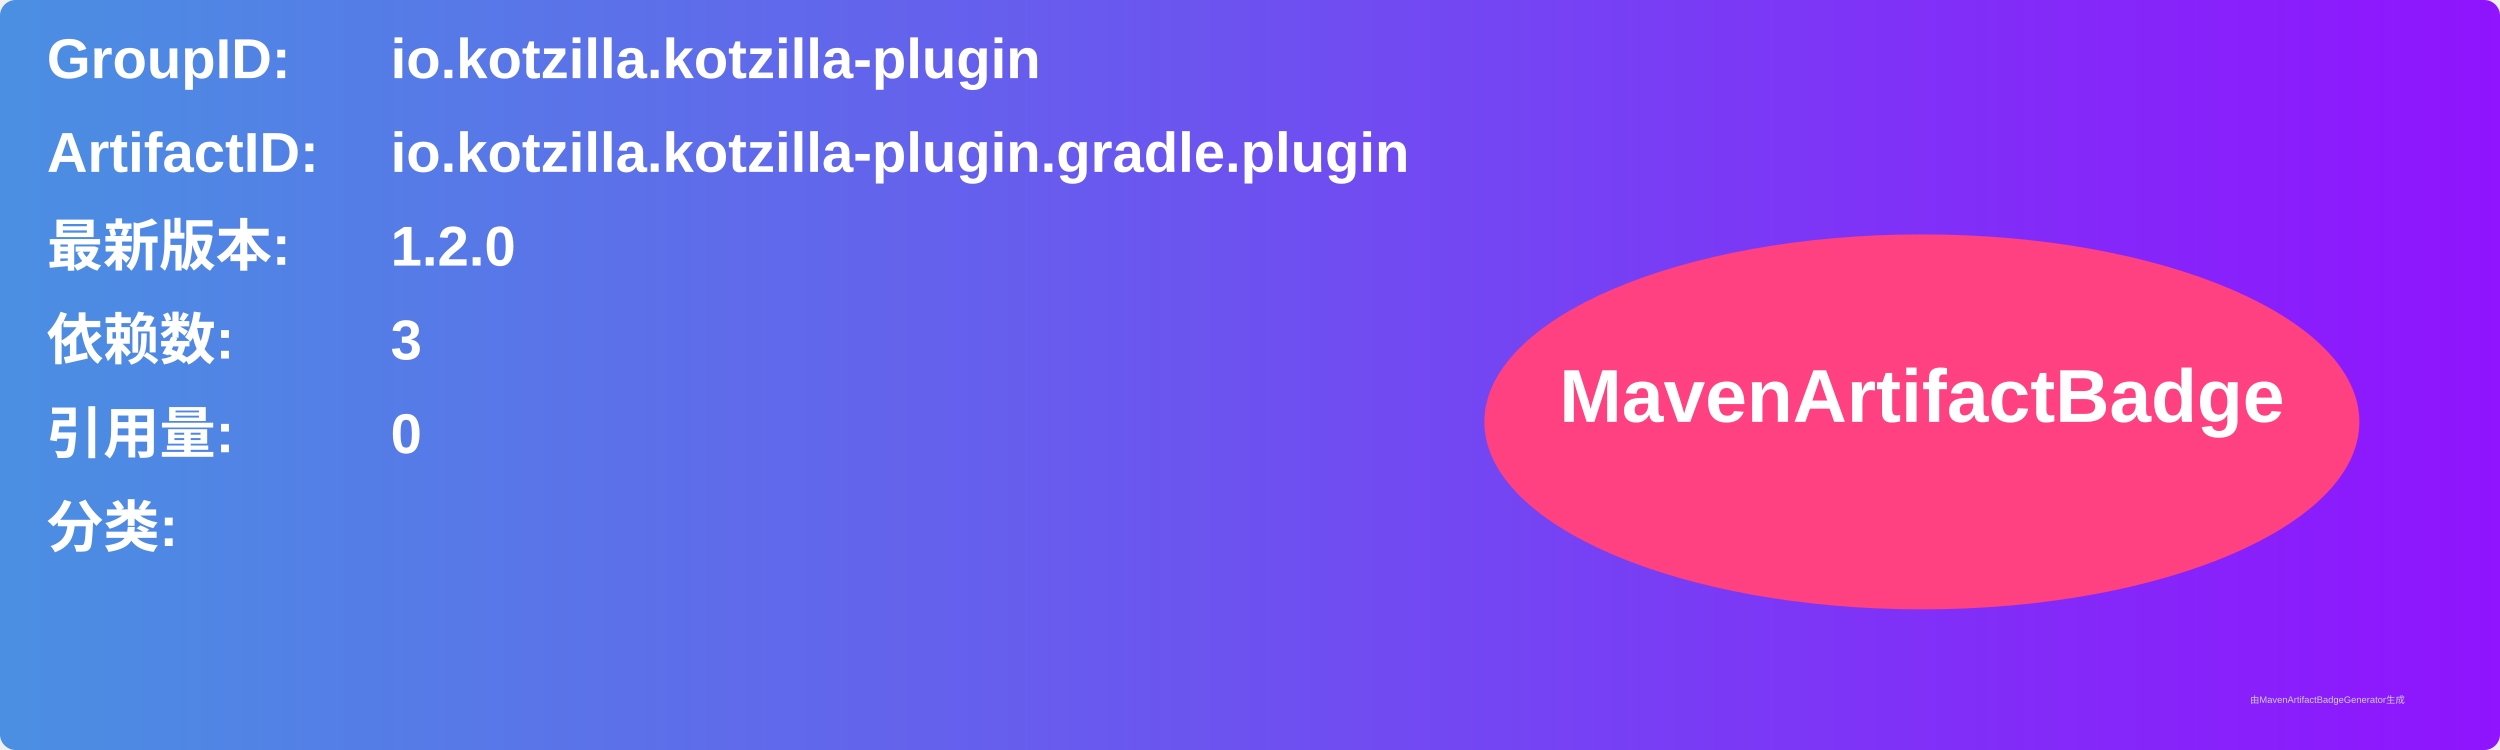
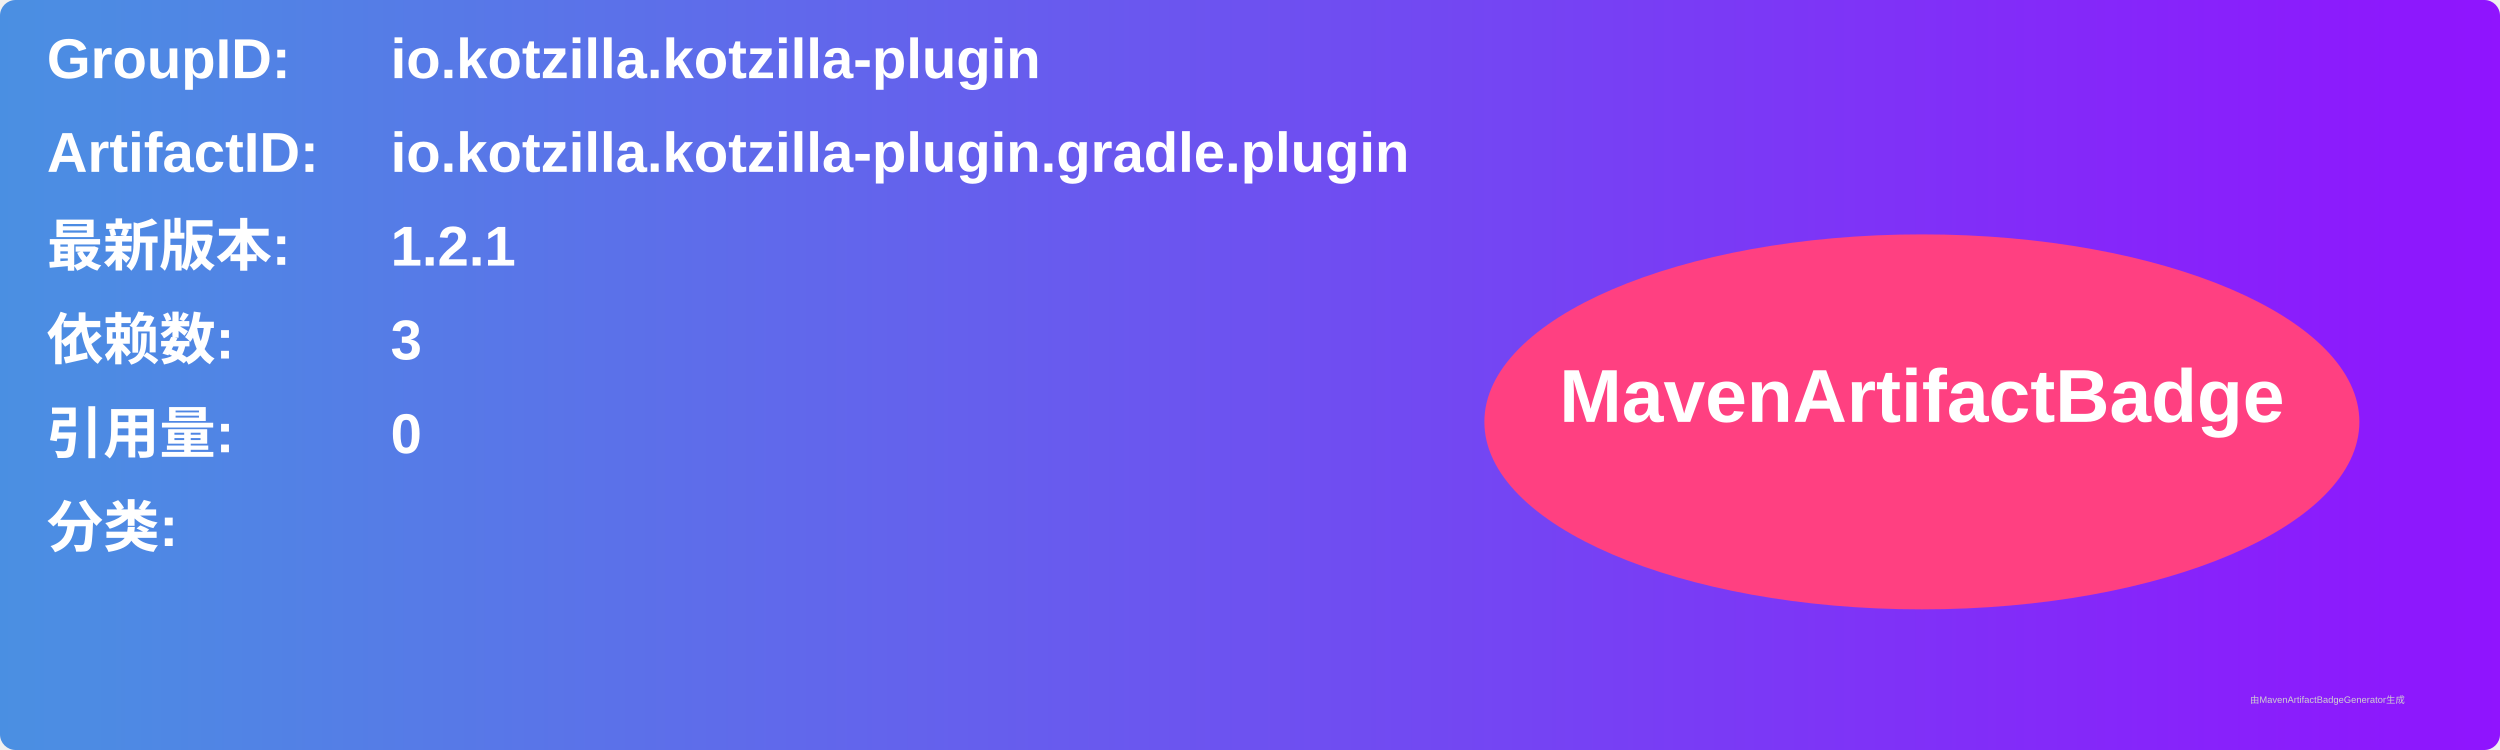
<svg xmlns="http://www.w3.org/2000/svg" width="800" height="240" viewBox="0 0 800 240">
  <linearGradient id="grad" x1="0%" y1="0%" x2="100%" y2="0%">
    <stop offset="0%" stop-color="#4a90e2" />
    <stop offset="100%" stop-color="#9013fe" />
  </linearGradient>
  <rect width="100%" height="100%" rx="5" ry="5" fill="url(#grad)" />
  <g transform="translate(15, 15)">
    <text x="0" y="10" font-family="Arial" font-size="18" fill="white" font-weight="bold" width="260">GroupID:</text>
    <text x="110" y="10" font-family="Arial" font-size="18" fill="white" font-weight="bold" width="460">io.kotzilla.kotzilla-plugin</text>
    <text x="0" y="40" font-family="Arial" font-size="18" fill="white" font-weight="bold" width="260">ArtifactID:</text>
    <text x="110" y="40" font-family="Arial" font-size="18" fill="white" font-weight="bold" width="460">io.kotzilla.kotzilla-plugin.gradle.plugin</text>
    <text x="0" y="70" font-family="Arial" font-size="18" fill="white" font-weight="bold">最新版本:</text>
    <text x="110" y="70" font-family="Arial" font-size="18" fill="white" font-weight="bold">
-       <tspan font-weight="bold">1.2.0</tspan>
+       <tspan font-weight="bold">1.2.1</tspan>
    </text>
    <text x="0" y="100" font-family="Arial" font-size="18" fill="white" font-weight="bold">依赖数: </text>
    <text x="110" y="100" font-family="Arial" font-size="18" fill="white">
      <tspan font-weight="bold">3</tspan>
    </text>
    <text x="0" y="130" font-family="Arial" font-size="18" fill="white" font-weight="bold">引用量: </text>
    <text x="110" y="130" font-family="Arial" font-size="18" fill="white">
      <tspan font-weight="bold">0</tspan>
    </text>
    <text x="0" y="160" font-family="Arial" font-size="18" fill="white" font-weight="bold">分类:</text>
    <text x="10" y="190" font-family="Arial" font-size="10" fill="white">
      <tspan font-weight="bold" />
    </text>
    <ellipse cx="600" cy="120" rx="140" ry="60" fill="#ff4081" />
    <text x="600" y="120" text-anchor="middle" font-family="Arial" font-size="24" fill="white" font-weight="bold">MavenArtifactBadge</text>
  </g>
  <text x="720" y="225" font-family="Arial" font-size="3" fill="#d0d0d0">由MavenArtifactBadgeGenerator生成</text>
</svg>
